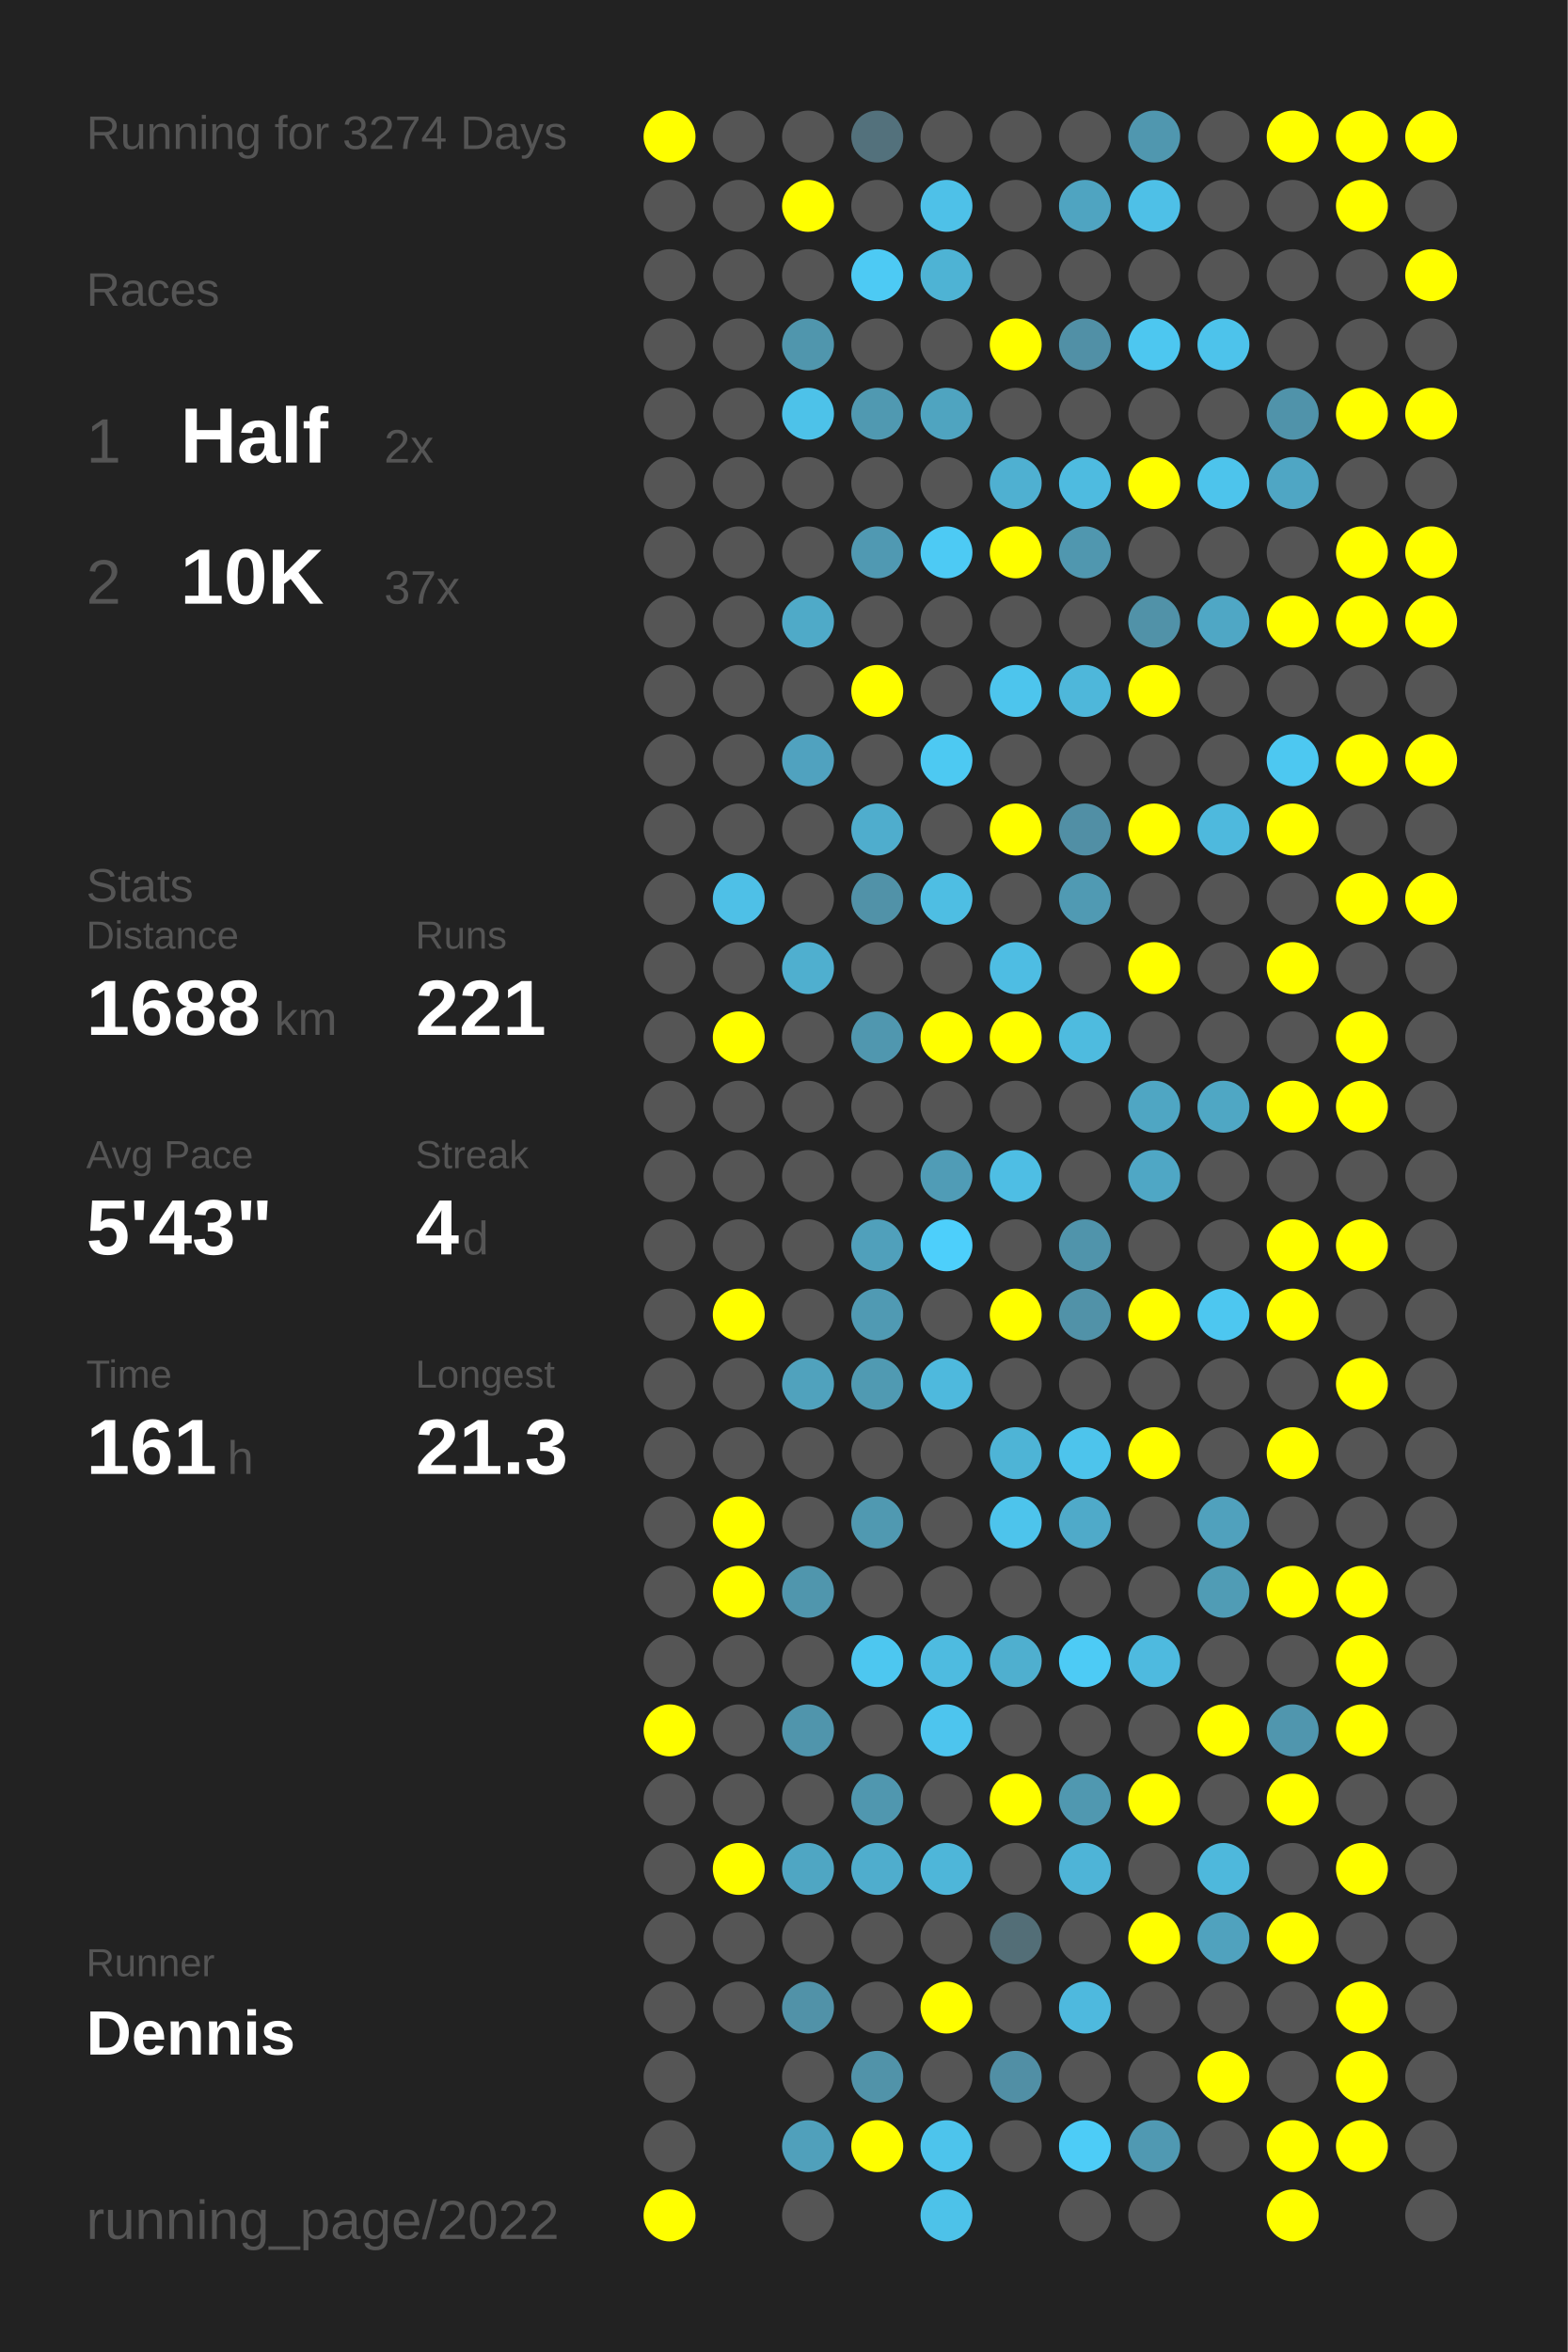
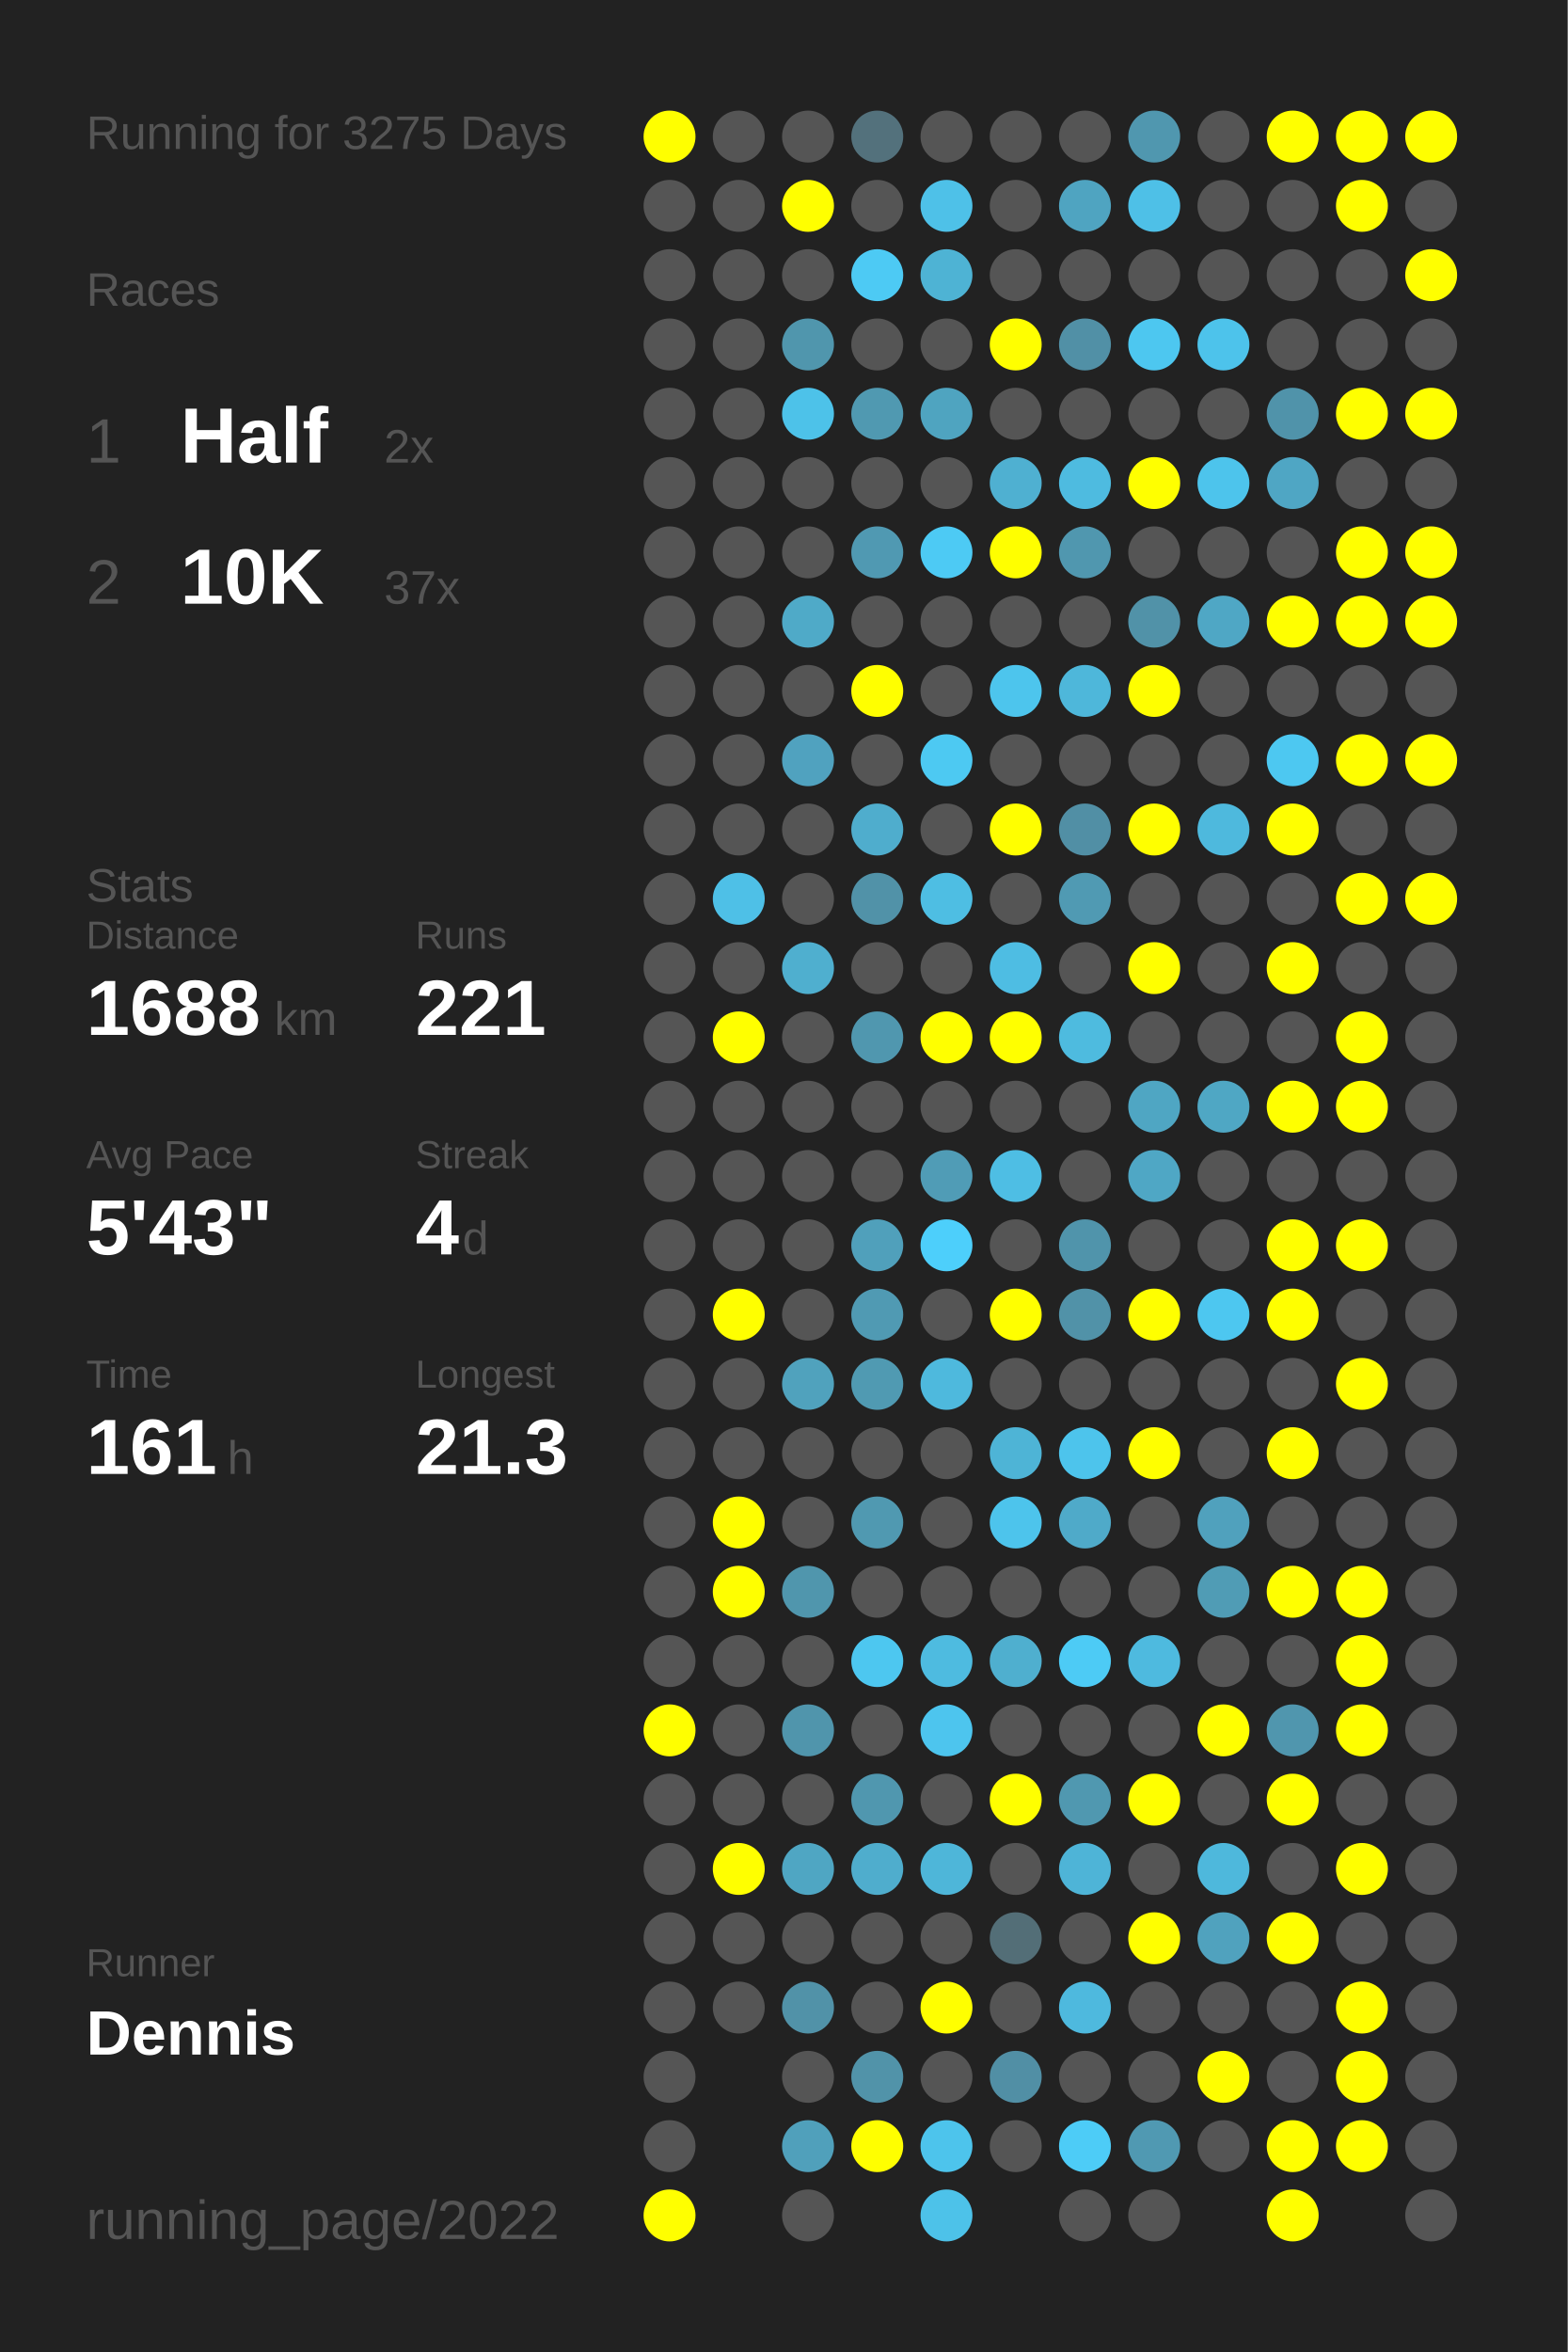
<svg xmlns="http://www.w3.org/2000/svg" baseProfile="full" height="300mm" version="1.1" viewBox="0,0,200,300" width="200mm">
  <defs />
  <rect fill="#222222" height="300" width="200" x="0" y="0" />
-   <text fill="#555555" style="font-size:6px; font-family:Arial;" x="11" y="19">Running for 3274 Days</text>
+   <text fill="#555555" style="font-size:6px; font-family:Arial;" x="11" y="19">Running for 3275 Days</text>
  <text fill="#555555" style="font-size:6px; font-family:Arial;" x="11" y="39">Races</text>
  <text fill="#555555" style="font-size:8px; font-family:Arial;" x="11" y="59">1</text>
  <text fill="#FFFFFF" style="font-size:10px; font-family:Arial; font-weight:bold;" x="23" y="59">Half</text>
  <text fill="#555555" style="font-size:6px; font-family:Arial;" x="49" y="59">2x</text>
  <text fill="#555555" style="font-size:8px; font-family:Arial;" x="11" y="77">2</text>
  <text fill="#FFFFFF" style="font-size:10px; font-family:Arial; font-weight:bold;" x="23" y="77">10K</text>
  <text fill="#555555" style="font-size:6px; font-family:Arial;" x="49" y="77">37x</text>
  <text fill="#555555" style="font-size:6px; font-family:Arial;" x="11" y="115">Stats</text>
  <text fill="#555555" style="font-size:5px; font-family:Arial;" x="11" y="121">Distance</text>
  <text fill="#FFFFFF" style="font-size:10px; font-family:Arial; font-weight:bold;" x="11" y="132">1688</text>
  <text fill="#555555" style="font-size:6px; font-family:Arial;" x="35" y="132">km</text>
  <text fill="#555555" style="font-size:5px; font-family:Arial;" x="53" y="121">Runs</text>
  <text fill="#FFFFFF" style="font-size:10px; font-family:Arial; font-weight:bold;" x="53" y="132">221</text>
  <text fill="#555555" style="font-size:5px; font-family:Arial;" x="11" y="149">Avg Pace</text>
  <text fill="#FFFFFF" style="font-size:10px; font-family:Arial; font-weight:bold;" x="11" y="160">5'43"</text>
  <text fill="#555555" style="font-size:5px; font-family:Arial;" x="53" y="149">Streak</text>
  <text fill="#FFFFFF" style="font-size:10px; font-family:Arial; font-weight:bold;" x="53" y="160">4</text>
  <text fill="#555555" style="font-size:6px; font-family:Arial;" x="59" y="160">d</text>
  <text fill="#555555" style="font-size:5px; font-family:Arial;" x="11" y="177">Time</text>
  <text fill="#FFFFFF" style="font-size:10px; font-family:Arial; font-weight:bold;" x="11" y="188">161</text>
  <text fill="#555555" style="font-size:6px; font-family:Arial;" x="29" y="188">h</text>
  <text fill="#555555" style="font-size:5px; font-family:Arial;" x="53" y="177">Longest</text>
  <text fill="#FFFFFF" style="font-size:10px; font-family:Arial; font-weight:bold;" x="53" y="188">21.3</text>
  <text fill="#555555" style="font-size:5px; font-family:Arial;" x="11" y="252.065">Runner</text>
  <text fill="#FFFFFF" style="font-size:8px; font-family:Arial; font-weight:bold;" x="11" y="262.065">Dennis</text>
  <text fill="#555555" style="font-size:7px; font-family:Arial;" x="11" y="285.581">running_page/2022</text>
  <circle cx="85.417" cy="17.419" fill="#FFFF00" r="3.312" />
  <circle cx="85.417" cy="26.258" fill="#555555" r="3.312" />
  <circle cx="85.417" cy="35.097" fill="#555555" r="3.312" />
  <circle cx="85.417" cy="43.935" fill="#555555" r="3.312" />
  <circle cx="85.417" cy="52.774" fill="#555555" r="3.312" />
  <circle cx="85.417" cy="61.613" fill="#555555" r="3.312" />
  <circle cx="85.417" cy="70.452" fill="#555555" r="3.312" />
  <circle cx="85.417" cy="79.29" fill="#555555" r="3.312" />
  <circle cx="85.417" cy="88.129" fill="#555555" r="3.312" />
  <circle cx="85.417" cy="96.968" fill="#555555" r="3.312" />
  <circle cx="85.417" cy="105.806" fill="#555555" r="3.312" />
  <circle cx="85.417" cy="114.645" fill="#555555" r="3.312" />
  <circle cx="85.417" cy="123.484" fill="#555555" r="3.312" />
  <circle cx="85.417" cy="132.323" fill="#555555" r="3.312" />
  <circle cx="85.417" cy="141.161" fill="#555555" r="3.312" />
  <circle cx="85.417" cy="150" fill="#555555" r="3.312" />
  <circle cx="85.417" cy="158.839" fill="#555555" r="3.312" />
  <circle cx="85.417" cy="167.677" fill="#555555" r="3.312" />
  <circle cx="85.417" cy="176.516" fill="#555555" r="3.312" />
  <circle cx="85.417" cy="185.355" fill="#555555" r="3.312" />
  <circle cx="85.417" cy="194.194" fill="#555555" r="3.312" />
  <circle cx="85.417" cy="203.032" fill="#555555" r="3.312" />
  <circle cx="85.417" cy="211.871" fill="#555555" r="3.312" />
  <circle cx="85.417" cy="220.71" fill="#FFFF00" r="3.312" />
  <circle cx="85.417" cy="229.548" fill="#555555" r="3.312" />
  <circle cx="85.417" cy="238.387" fill="#555555" r="3.312" />
  <circle cx="85.417" cy="247.226" fill="#555555" r="3.312" />
  <circle cx="85.417" cy="256.065" fill="#555555" r="3.312" />
  <circle cx="85.417" cy="264.903" fill="#555555" r="3.312" />
  <circle cx="85.417" cy="273.742" fill="#555555" r="3.312" />
  <circle cx="85.417" cy="282.581" fill="#FFFF00" r="3.312" />
  <circle cx="94.25" cy="17.419" fill="#555555" r="3.312" />
  <circle cx="94.25" cy="26.258" fill="#555555" r="3.312" />
  <circle cx="94.25" cy="35.097" fill="#555555" r="3.312" />
  <circle cx="94.25" cy="43.935" fill="#555555" r="3.312" />
  <circle cx="94.25" cy="52.774" fill="#555555" r="3.312" />
  <circle cx="94.25" cy="61.613" fill="#555555" r="3.312" />
  <circle cx="94.25" cy="70.452" fill="#555555" r="3.312" />
  <circle cx="94.25" cy="79.29" fill="#555555" r="3.312" />
  <circle cx="94.25" cy="88.129" fill="#555555" r="3.312" />
  <circle cx="94.25" cy="96.968" fill="#555555" r="3.312" />
  <circle cx="94.25" cy="105.806" fill="#555555" r="3.312" />
  <circle cx="94.25" cy="114.645" fill="#4ec0e7" r="3.312" />
  <circle cx="94.25" cy="123.484" fill="#555555" r="3.312" />
  <circle cx="94.25" cy="132.323" fill="#FFFF00" r="3.312" />
  <circle cx="94.25" cy="141.161" fill="#555555" r="3.312" />
  <circle cx="94.25" cy="150" fill="#555555" r="3.312" />
  <circle cx="94.25" cy="158.839" fill="#555555" r="3.312" />
  <circle cx="94.25" cy="167.677" fill="#FFFF00" r="3.312" />
  <circle cx="94.25" cy="176.516" fill="#555555" r="3.312" />
  <circle cx="94.25" cy="185.355" fill="#555555" r="3.312" />
  <circle cx="94.25" cy="194.194" fill="#FFFF00" r="3.312" />
  <circle cx="94.25" cy="203.032" fill="#FFFF00" r="3.312" />
  <circle cx="94.25" cy="211.871" fill="#555555" r="3.312" />
  <circle cx="94.25" cy="220.71" fill="#555555" r="3.312" />
  <circle cx="94.25" cy="229.548" fill="#555555" r="3.312" />
  <circle cx="94.25" cy="238.387" fill="#FFFF00" r="3.312" />
  <circle cx="94.25" cy="247.226" fill="#555555" r="3.312" />
  <circle cx="94.25" cy="256.065" fill="#555555" r="3.312" />
  <circle cx="103.083" cy="17.419" fill="#555555" r="3.312" />
  <circle cx="103.083" cy="26.258" fill="#FFFF00" r="3.312" />
  <circle cx="103.083" cy="35.097" fill="#555555" r="3.312" />
  <circle cx="103.083" cy="43.935" fill="#5096ad" r="3.312" />
  <circle cx="103.083" cy="52.774" fill="#4dc2e9" r="3.312" />
  <circle cx="103.083" cy="61.613" fill="#555555" r="3.312" />
  <circle cx="103.083" cy="70.452" fill="#555555" r="3.312" />
  <circle cx="103.083" cy="79.29" fill="#4faac8" r="3.312" />
  <circle cx="103.083" cy="88.129" fill="#555555" r="3.312" />
  <circle cx="103.083" cy="96.968" fill="#50a2bf" r="3.312" />
  <circle cx="103.083" cy="105.806" fill="#555555" r="3.312" />
  <circle cx="103.083" cy="114.645" fill="#555555" r="3.312" />
  <circle cx="103.083" cy="123.484" fill="#4fafcf" r="3.312" />
  <circle cx="103.083" cy="132.323" fill="#555555" r="3.312" />
  <circle cx="103.083" cy="141.161" fill="#555555" r="3.312" />
  <circle cx="103.083" cy="150" fill="#555555" r="3.312" />
  <circle cx="103.083" cy="158.839" fill="#555555" r="3.312" />
  <circle cx="103.083" cy="167.677" fill="#555555" r="3.312" />
  <circle cx="103.083" cy="176.516" fill="#50a2bd" r="3.312" />
  <circle cx="103.083" cy="185.355" fill="#555555" r="3.312" />
  <circle cx="103.083" cy="194.194" fill="#555555" r="3.312" />
  <circle cx="103.083" cy="203.032" fill="#5096ad" r="3.312" />
  <circle cx="103.083" cy="211.871" fill="#555555" r="3.312" />
  <circle cx="103.083" cy="220.71" fill="#5095ac" r="3.312" />
  <circle cx="103.083" cy="229.548" fill="#555555" r="3.312" />
  <circle cx="103.083" cy="238.387" fill="#4fa6c3" r="3.312" />
  <circle cx="103.083" cy="247.226" fill="#555555" r="3.312" />
  <circle cx="103.083" cy="256.065" fill="#5192a8" r="3.312" />
  <circle cx="103.083" cy="264.903" fill="#555555" r="3.312" />
  <circle cx="103.083" cy="273.742" fill="#50a0bb" r="3.312" />
  <circle cx="103.083" cy="282.581" fill="#555555" r="3.312" />
  <circle cx="111.917" cy="17.419" fill="#53717c" r="3.312" />
  <circle cx="111.917" cy="26.258" fill="#555555" r="3.312" />
  <circle cx="111.917" cy="35.097" fill="#4dcaf4" r="3.312" />
  <circle cx="111.917" cy="43.935" fill="#555555" r="3.312" />
  <circle cx="111.917" cy="52.774" fill="#5099b1" r="3.312" />
  <circle cx="111.917" cy="61.613" fill="#555555" r="3.312" />
  <circle cx="111.917" cy="70.452" fill="#5099b2" r="3.312" />
  <circle cx="111.917" cy="79.29" fill="#555555" r="3.312" />
  <circle cx="111.917" cy="88.129" fill="#FFFF00" r="3.312" />
  <circle cx="111.917" cy="96.968" fill="#555555" r="3.312" />
  <circle cx="111.917" cy="105.806" fill="#4fadcd" r="3.312" />
  <circle cx="111.917" cy="114.645" fill="#5192a8" r="3.312" />
  <circle cx="111.917" cy="123.484" fill="#555555" r="3.312" />
  <circle cx="111.917" cy="132.323" fill="#5097af" r="3.312" />
  <circle cx="111.917" cy="141.161" fill="#555555" r="3.312" />
  <circle cx="111.917" cy="150" fill="#555555" r="3.312" />
  <circle cx="111.917" cy="158.839" fill="#50a0bb" r="3.312" />
  <circle cx="111.917" cy="167.677" fill="#509ab3" r="3.312" />
  <circle cx="111.917" cy="176.516" fill="#509ab2" r="3.312" />
  <circle cx="111.917" cy="185.355" fill="#555555" r="3.312" />
  <circle cx="111.917" cy="194.194" fill="#5099b1" r="3.312" />
  <circle cx="111.917" cy="203.032" fill="#555555" r="3.312" />
  <circle cx="111.917" cy="211.871" fill="#4dc7f0" r="3.312" />
  <circle cx="111.917" cy="220.71" fill="#555555" r="3.312" />
  <circle cx="111.917" cy="229.548" fill="#5097af" r="3.312" />
  <circle cx="111.917" cy="238.387" fill="#4fadcd" r="3.312" />
  <circle cx="111.917" cy="247.226" fill="#555555" r="3.312" />
  <circle cx="111.917" cy="256.065" fill="#555555" r="3.312" />
  <circle cx="111.917" cy="264.903" fill="#5193a9" r="3.312" />
  <circle cx="111.917" cy="273.742" fill="#FFFF00" r="3.312" />
  <circle cx="120.75" cy="17.419" fill="#555555" r="3.312" />
  <circle cx="120.75" cy="26.258" fill="#4ec1e8" r="3.312" />
  <circle cx="120.75" cy="35.097" fill="#4eb3d4" r="3.312" />
  <circle cx="120.75" cy="43.935" fill="#555555" r="3.312" />
  <circle cx="120.75" cy="52.774" fill="#4fa4c0" r="3.312" />
  <circle cx="120.75" cy="61.613" fill="#555555" r="3.312" />
  <circle cx="120.75" cy="70.452" fill="#4dcaf4" r="3.312" />
  <circle cx="120.75" cy="79.29" fill="#555555" r="3.312" />
  <circle cx="120.75" cy="88.129" fill="#555555" r="3.312" />
  <circle cx="120.75" cy="96.968" fill="#4dc9f2" r="3.312" />
  <circle cx="120.75" cy="105.806" fill="#555555" r="3.312" />
  <circle cx="120.75" cy="114.645" fill="#4ebee3" r="3.312" />
  <circle cx="120.75" cy="123.484" fill="#555555" r="3.312" />
  <circle cx="120.75" cy="132.323" fill="#FFFF00" r="3.312" />
  <circle cx="120.75" cy="141.161" fill="#555555" r="3.312" />
  <circle cx="120.75" cy="150" fill="#509cb6" r="3.312" />
  <circle cx="120.75" cy="158.839" fill="#4dcffb" r="3.312" />
  <circle cx="120.75" cy="167.677" fill="#555555" r="3.312" />
  <circle cx="120.75" cy="176.516" fill="#4eb9dd" r="3.312" />
  <circle cx="120.75" cy="185.355" fill="#555555" r="3.312" />
  <circle cx="120.75" cy="194.194" fill="#555555" r="3.312" />
  <circle cx="120.75" cy="203.032" fill="#555555" r="3.312" />
  <circle cx="120.75" cy="211.871" fill="#4ebbe0" r="3.312" />
  <circle cx="120.75" cy="220.71" fill="#4dc5ee" r="3.312" />
  <circle cx="120.75" cy="229.548" fill="#555555" r="3.312" />
  <circle cx="120.75" cy="238.387" fill="#4eb6d9" r="3.312" />
  <circle cx="120.75" cy="247.226" fill="#555555" r="3.312" />
  <circle cx="120.75" cy="256.065" fill="#FFFF00" r="3.312" />
  <circle cx="120.75" cy="264.903" fill="#555555" r="3.312" />
  <circle cx="120.75" cy="273.742" fill="#4dc4ec" r="3.312" />
  <circle cx="120.75" cy="282.581" fill="#4dc2e9" r="3.312" />
  <circle cx="129.583" cy="17.419" fill="#555555" r="3.312" />
  <circle cx="129.583" cy="26.258" fill="#555555" r="3.312" />
  <circle cx="129.583" cy="35.097" fill="#555555" r="3.312" />
  <circle cx="129.583" cy="43.935" fill="#FFFF00" r="3.312" />
  <circle cx="129.583" cy="52.774" fill="#555555" r="3.312" />
  <circle cx="129.583" cy="61.613" fill="#4fb0d1" r="3.312" />
  <circle cx="129.583" cy="70.452" fill="#FFFF00" r="3.312" />
  <circle cx="129.583" cy="79.29" fill="#555555" r="3.312" />
  <circle cx="129.583" cy="88.129" fill="#4dc5ed" r="3.312" />
  <circle cx="129.583" cy="96.968" fill="#555555" r="3.312" />
  <circle cx="129.583" cy="105.806" fill="#FFFF00" r="3.312" />
  <circle cx="129.583" cy="114.645" fill="#555555" r="3.312" />
  <circle cx="129.583" cy="123.484" fill="#4ebde3" r="3.312" />
  <circle cx="129.583" cy="132.323" fill="#FFFF00" r="3.312" />
  <circle cx="129.583" cy="141.161" fill="#555555" r="3.312" />
  <circle cx="129.583" cy="150" fill="#4ebee4" r="3.312" />
  <circle cx="129.583" cy="158.839" fill="#555555" r="3.312" />
  <circle cx="129.583" cy="167.677" fill="#FFFF00" r="3.312" />
  <circle cx="129.583" cy="176.516" fill="#555555" r="3.312" />
  <circle cx="129.583" cy="185.355" fill="#4eb4d6" r="3.312" />
  <circle cx="129.583" cy="194.194" fill="#4dc4ec" r="3.312" />
  <circle cx="129.583" cy="203.032" fill="#555555" r="3.312" />
  <circle cx="129.583" cy="211.871" fill="#4fafcf" r="3.312" />
  <circle cx="129.583" cy="220.71" fill="#555555" r="3.312" />
  <circle cx="129.583" cy="229.548" fill="#FFFF00" r="3.312" />
  <circle cx="129.583" cy="238.387" fill="#555555" r="3.312" />
  <circle cx="129.583" cy="247.226" fill="#536e77" r="3.312" />
  <circle cx="129.583" cy="256.065" fill="#555555" r="3.312" />
  <circle cx="129.583" cy="264.903" fill="#518fa5" r="3.312" />
  <circle cx="129.583" cy="273.742" fill="#555555" r="3.312" />
  <circle cx="138.417" cy="17.419" fill="#555555" r="3.312" />
  <circle cx="138.417" cy="26.258" fill="#4fa4c1" r="3.312" />
  <circle cx="138.417" cy="35.097" fill="#555555" r="3.312" />
  <circle cx="138.417" cy="43.935" fill="#5190a6" r="3.312" />
  <circle cx="138.417" cy="52.774" fill="#555555" r="3.312" />
  <circle cx="138.417" cy="61.613" fill="#4ebbe0" r="3.312" />
  <circle cx="138.417" cy="70.452" fill="#5097af" r="3.312" />
  <circle cx="138.417" cy="79.29" fill="#555555" r="3.312" />
  <circle cx="138.417" cy="88.129" fill="#4eb7da" r="3.312" />
  <circle cx="138.417" cy="96.968" fill="#555555" r="3.312" />
  <circle cx="138.417" cy="105.806" fill="#518fa5" r="3.312" />
  <circle cx="138.417" cy="114.645" fill="#509ab3" r="3.312" />
  <circle cx="138.417" cy="123.484" fill="#555555" r="3.312" />
  <circle cx="138.417" cy="132.323" fill="#4ebbdf" r="3.312" />
  <circle cx="138.417" cy="141.161" fill="#555555" r="3.312" />
  <circle cx="138.417" cy="150" fill="#555555" r="3.312" />
  <circle cx="138.417" cy="158.839" fill="#5094ab" r="3.312" />
  <circle cx="138.417" cy="167.677" fill="#5192a8" r="3.312" />
  <circle cx="138.417" cy="176.516" fill="#555555" r="3.312" />
  <circle cx="138.417" cy="185.355" fill="#4dc4ec" r="3.312" />
  <circle cx="138.417" cy="194.194" fill="#4faac9" r="3.312" />
  <circle cx="138.417" cy="203.032" fill="#555555" r="3.312" />
  <circle cx="138.417" cy="211.871" fill="#4dcbf5" r="3.312" />
  <circle cx="138.417" cy="220.71" fill="#555555" r="3.312" />
  <circle cx="138.417" cy="229.548" fill="#5098b0" r="3.312" />
  <circle cx="138.417" cy="238.387" fill="#4eb4d7" r="3.312" />
  <circle cx="138.417" cy="247.226" fill="#555555" r="3.312" />
  <circle cx="138.417" cy="256.065" fill="#4eb9de" r="3.312" />
  <circle cx="138.417" cy="264.903" fill="#555555" r="3.312" />
  <circle cx="138.417" cy="273.742" fill="#4dccf7" r="3.312" />
  <circle cx="138.417" cy="282.581" fill="#555555" r="3.312" />
  <circle cx="147.25" cy="17.419" fill="#5097af" r="3.312" />
  <circle cx="147.25" cy="26.258" fill="#4ec0e7" r="3.312" />
  <circle cx="147.25" cy="35.097" fill="#555555" r="3.312" />
  <circle cx="147.25" cy="43.935" fill="#4dc7f0" r="3.312" />
  <circle cx="147.25" cy="52.774" fill="#555555" r="3.312" />
  <circle cx="147.25" cy="61.613" fill="#FFFF00" r="3.312" />
  <circle cx="147.25" cy="70.452" fill="#555555" r="3.312" />
  <circle cx="147.25" cy="79.29" fill="#5192a8" r="3.312" />
  <circle cx="147.25" cy="88.129" fill="#FFFF00" r="3.312" />
  <circle cx="147.25" cy="96.968" fill="#555555" r="3.312" />
  <circle cx="147.25" cy="105.806" fill="#FFFF00" r="3.312" />
  <circle cx="147.25" cy="114.645" fill="#555555" r="3.312" />
  <circle cx="147.25" cy="123.484" fill="#FFFF00" r="3.312" />
  <circle cx="147.25" cy="132.323" fill="#555555" r="3.312" />
  <circle cx="147.25" cy="141.161" fill="#4fa6c3" r="3.312" />
  <circle cx="147.25" cy="150" fill="#4fa7c5" r="3.312" />
  <circle cx="147.25" cy="158.839" fill="#555555" r="3.312" />
  <circle cx="147.25" cy="167.677" fill="#FFFF00" r="3.312" />
  <circle cx="147.25" cy="176.516" fill="#555555" r="3.312" />
  <circle cx="147.25" cy="185.355" fill="#FFFF00" r="3.312" />
  <circle cx="147.25" cy="194.194" fill="#555555" r="3.312" />
  <circle cx="147.25" cy="203.032" fill="#555555" r="3.312" />
  <circle cx="147.25" cy="211.871" fill="#4ebadf" r="3.312" />
  <circle cx="147.25" cy="220.71" fill="#555555" r="3.312" />
  <circle cx="147.25" cy="229.548" fill="#FFFF00" r="3.312" />
  <circle cx="147.25" cy="238.387" fill="#555555" r="3.312" />
  <circle cx="147.25" cy="247.226" fill="#FFFF00" r="3.312" />
  <circle cx="147.25" cy="256.065" fill="#555555" r="3.312" />
  <circle cx="147.25" cy="264.903" fill="#555555" r="3.312" />
  <circle cx="147.25" cy="273.742" fill="#5099b2" r="3.312" />
  <circle cx="147.25" cy="282.581" fill="#555555" r="3.312" />
  <circle cx="156.083" cy="17.419" fill="#555555" r="3.312" />
  <circle cx="156.083" cy="26.258" fill="#555555" r="3.312" />
  <circle cx="156.083" cy="35.097" fill="#555555" r="3.312" />
  <circle cx="156.083" cy="43.935" fill="#4dc3eb" r="3.312" />
  <circle cx="156.083" cy="52.774" fill="#555555" r="3.312" />
  <circle cx="156.083" cy="61.613" fill="#4dc4ec" r="3.312" />
  <circle cx="156.083" cy="70.452" fill="#555555" r="3.312" />
  <circle cx="156.083" cy="79.29" fill="#4fa7c5" r="3.312" />
  <circle cx="156.083" cy="88.129" fill="#555555" r="3.312" />
  <circle cx="156.083" cy="96.968" fill="#555555" r="3.312" />
  <circle cx="156.083" cy="105.806" fill="#4eb9dd" r="3.312" />
  <circle cx="156.083" cy="114.645" fill="#555555" r="3.312" />
  <circle cx="156.083" cy="123.484" fill="#555555" r="3.312" />
  <circle cx="156.083" cy="132.323" fill="#555555" r="3.312" />
  <circle cx="156.083" cy="141.161" fill="#4fa7c4" r="3.312" />
  <circle cx="156.083" cy="150" fill="#555555" r="3.312" />
  <circle cx="156.083" cy="158.839" fill="#555555" r="3.312" />
  <circle cx="156.083" cy="167.677" fill="#4dc7f0" r="3.312" />
  <circle cx="156.083" cy="176.516" fill="#555555" r="3.312" />
  <circle cx="156.083" cy="185.355" fill="#555555" r="3.312" />
  <circle cx="156.083" cy="194.194" fill="#50a1bd" r="3.312" />
  <circle cx="156.083" cy="203.032" fill="#509cb5" r="3.312" />
  <circle cx="156.083" cy="211.871" fill="#555555" r="3.312" />
  <circle cx="156.083" cy="220.71" fill="#FFFF00" r="3.312" />
  <circle cx="156.083" cy="229.548" fill="#555555" r="3.312" />
  <circle cx="156.083" cy="238.387" fill="#4eb8dc" r="3.312" />
  <circle cx="156.083" cy="247.226" fill="#50a2be" r="3.312" />
  <circle cx="156.083" cy="256.065" fill="#555555" r="3.312" />
  <circle cx="156.083" cy="264.903" fill="#FFFF00" r="3.312" />
  <circle cx="156.083" cy="273.742" fill="#555555" r="3.312" />
  <circle cx="164.917" cy="17.419" fill="#FFFF00" r="3.312" />
  <circle cx="164.917" cy="26.258" fill="#555555" r="3.312" />
  <circle cx="164.917" cy="35.097" fill="#555555" r="3.312" />
  <circle cx="164.917" cy="43.935" fill="#555555" r="3.312" />
  <circle cx="164.917" cy="52.774" fill="#5093aa" r="3.312" />
  <circle cx="164.917" cy="61.613" fill="#4fa6c4" r="3.312" />
  <circle cx="164.917" cy="70.452" fill="#555555" r="3.312" />
  <circle cx="164.917" cy="79.29" fill="#FFFF00" r="3.312" />
  <circle cx="164.917" cy="88.129" fill="#555555" r="3.312" />
  <circle cx="164.917" cy="96.968" fill="#4dc8f1" r="3.312" />
  <circle cx="164.917" cy="105.806" fill="#FFFF00" r="3.312" />
  <circle cx="164.917" cy="114.645" fill="#555555" r="3.312" />
  <circle cx="164.917" cy="123.484" fill="#FFFF00" r="3.312" />
  <circle cx="164.917" cy="132.323" fill="#555555" r="3.312" />
  <circle cx="164.917" cy="141.161" fill="#FFFF00" r="3.312" />
  <circle cx="164.917" cy="150" fill="#555555" r="3.312" />
  <circle cx="164.917" cy="158.839" fill="#FFFF00" r="3.312" />
  <circle cx="164.917" cy="167.677" fill="#FFFF00" r="3.312" />
  <circle cx="164.917" cy="176.516" fill="#555555" r="3.312" />
  <circle cx="164.917" cy="185.355" fill="#FFFF00" r="3.312" />
  <circle cx="164.917" cy="194.194" fill="#555555" r="3.312" />
  <circle cx="164.917" cy="203.032" fill="#FFFF00" r="3.312" />
  <circle cx="164.917" cy="211.871" fill="#555555" r="3.312" />
  <circle cx="164.917" cy="220.71" fill="#5096ae" r="3.312" />
  <circle cx="164.917" cy="229.548" fill="#FFFF00" r="3.312" />
  <circle cx="164.917" cy="238.387" fill="#555555" r="3.312" />
  <circle cx="164.917" cy="247.226" fill="#FFFF00" r="3.312" />
  <circle cx="164.917" cy="256.065" fill="#555555" r="3.312" />
  <circle cx="164.917" cy="264.903" fill="#555555" r="3.312" />
  <circle cx="164.917" cy="273.742" fill="#FFFF00" r="3.312" />
  <circle cx="164.917" cy="282.581" fill="#FFFF00" r="3.312" />
  <circle cx="173.75" cy="17.419" fill="#FFFF00" r="3.312" />
  <circle cx="173.75" cy="26.258" fill="#FFFF00" r="3.312" />
  <circle cx="173.75" cy="35.097" fill="#555555" r="3.312" />
  <circle cx="173.75" cy="43.935" fill="#555555" r="3.312" />
  <circle cx="173.75" cy="52.774" fill="#FFFF00" r="3.312" />
  <circle cx="173.75" cy="61.613" fill="#555555" r="3.312" />
  <circle cx="173.75" cy="70.452" fill="#FFFF00" r="3.312" />
  <circle cx="173.75" cy="79.29" fill="#FFFF00" r="3.312" />
  <circle cx="173.75" cy="88.129" fill="#555555" r="3.312" />
  <circle cx="173.75" cy="96.968" fill="#FFFF00" r="3.312" />
  <circle cx="173.75" cy="105.806" fill="#555555" r="3.312" />
  <circle cx="173.75" cy="114.645" fill="#FFFF00" r="3.312" />
  <circle cx="173.75" cy="123.484" fill="#555555" r="3.312" />
  <circle cx="173.75" cy="132.323" fill="#FFFF00" r="3.312" />
  <circle cx="173.75" cy="141.161" fill="#FFFF00" r="3.312" />
  <circle cx="173.75" cy="150" fill="#555555" r="3.312" />
  <circle cx="173.75" cy="158.839" fill="#FFFF00" r="3.312" />
  <circle cx="173.75" cy="167.677" fill="#555555" r="3.312" />
  <circle cx="173.75" cy="176.516" fill="#FFFF00" r="3.312" />
  <circle cx="173.75" cy="185.355" fill="#555555" r="3.312" />
  <circle cx="173.75" cy="194.194" fill="#555555" r="3.312" />
  <circle cx="173.75" cy="203.032" fill="#FFFF00" r="3.312" />
  <circle cx="173.75" cy="211.871" fill="#FFFF00" r="3.312" />
  <circle cx="173.75" cy="220.71" fill="#FFFF00" r="3.312" />
  <circle cx="173.75" cy="229.548" fill="#555555" r="3.312" />
  <circle cx="173.75" cy="238.387" fill="#FFFF00" r="3.312" />
  <circle cx="173.75" cy="247.226" fill="#555555" r="3.312" />
  <circle cx="173.75" cy="256.065" fill="#FFFF00" r="3.312" />
  <circle cx="173.75" cy="264.903" fill="#FFFF00" r="3.312" />
  <circle cx="173.75" cy="273.742" fill="#FFFF00" r="3.312" />
  <circle cx="182.583" cy="17.419" fill="#FFFF00" r="3.312" />
  <circle cx="182.583" cy="26.258" fill="#555555" r="3.312" />
  <circle cx="182.583" cy="35.097" fill="#FFFF00" r="3.312" />
  <circle cx="182.583" cy="43.935" fill="#555555" r="3.312" />
  <circle cx="182.583" cy="52.774" fill="#FFFF00" r="3.312" />
  <circle cx="182.583" cy="61.613" fill="#555555" r="3.312" />
  <circle cx="182.583" cy="70.452" fill="#FFFF00" r="3.312" />
  <circle cx="182.583" cy="79.29" fill="#FFFF00" r="3.312" />
  <circle cx="182.583" cy="88.129" fill="#555555" r="3.312" />
  <circle cx="182.583" cy="96.968" fill="#FFFF00" r="3.312" />
  <circle cx="182.583" cy="105.806" fill="#555555" r="3.312" />
  <circle cx="182.583" cy="114.645" fill="#FFFF00" r="3.312" />
  <circle cx="182.583" cy="123.484" fill="#555555" r="3.312" />
  <circle cx="182.583" cy="132.323" fill="#555555" r="3.312" />
  <circle cx="182.583" cy="141.161" fill="#555555" r="3.312" />
  <circle cx="182.583" cy="150" fill="#555555" r="3.312" />
  <circle cx="182.583" cy="158.839" fill="#555555" r="3.312" />
  <circle cx="182.583" cy="167.677" fill="#555555" r="3.312" />
  <circle cx="182.583" cy="176.516" fill="#555555" r="3.312" />
  <circle cx="182.583" cy="185.355" fill="#555555" r="3.312" />
  <circle cx="182.583" cy="194.194" fill="#555555" r="3.312" />
  <circle cx="182.583" cy="203.032" fill="#555555" r="3.312" />
  <circle cx="182.583" cy="211.871" fill="#555555" r="3.312" />
  <circle cx="182.583" cy="220.71" fill="#555555" r="3.312" />
  <circle cx="182.583" cy="229.548" fill="#555555" r="3.312" />
  <circle cx="182.583" cy="238.387" fill="#555555" r="3.312" />
  <circle cx="182.583" cy="247.226" fill="#555555" r="3.312" />
  <circle cx="182.583" cy="256.065" fill="#555555" r="3.312" />
  <circle cx="182.583" cy="264.903" fill="#555555" r="3.312" />
  <circle cx="182.583" cy="273.742" fill="#555555" r="3.312" />
  <circle cx="182.583" cy="282.581" fill="#555555" r="3.312" />
</svg>
